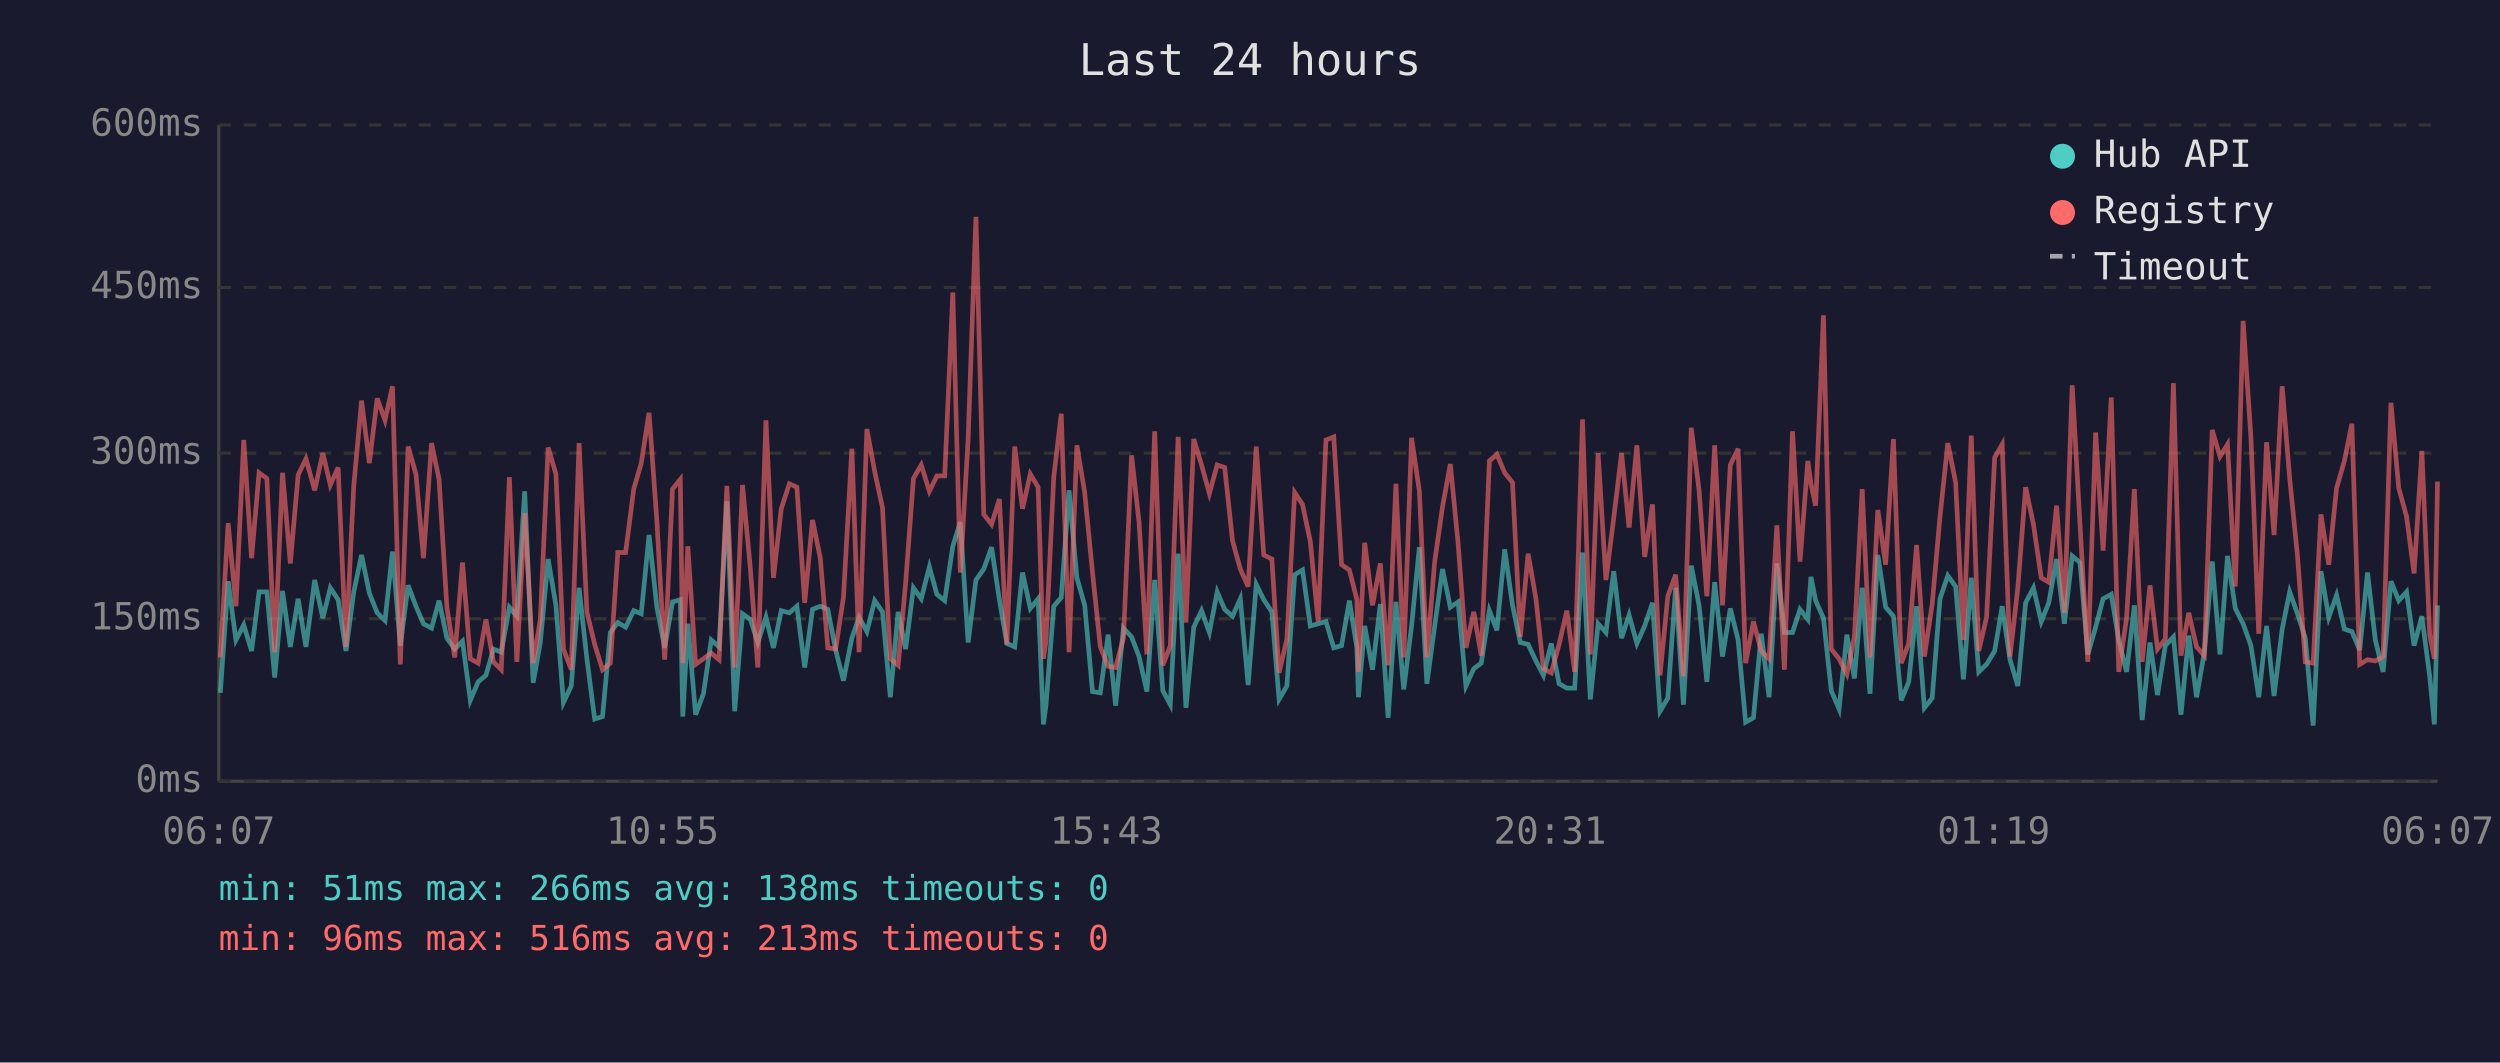
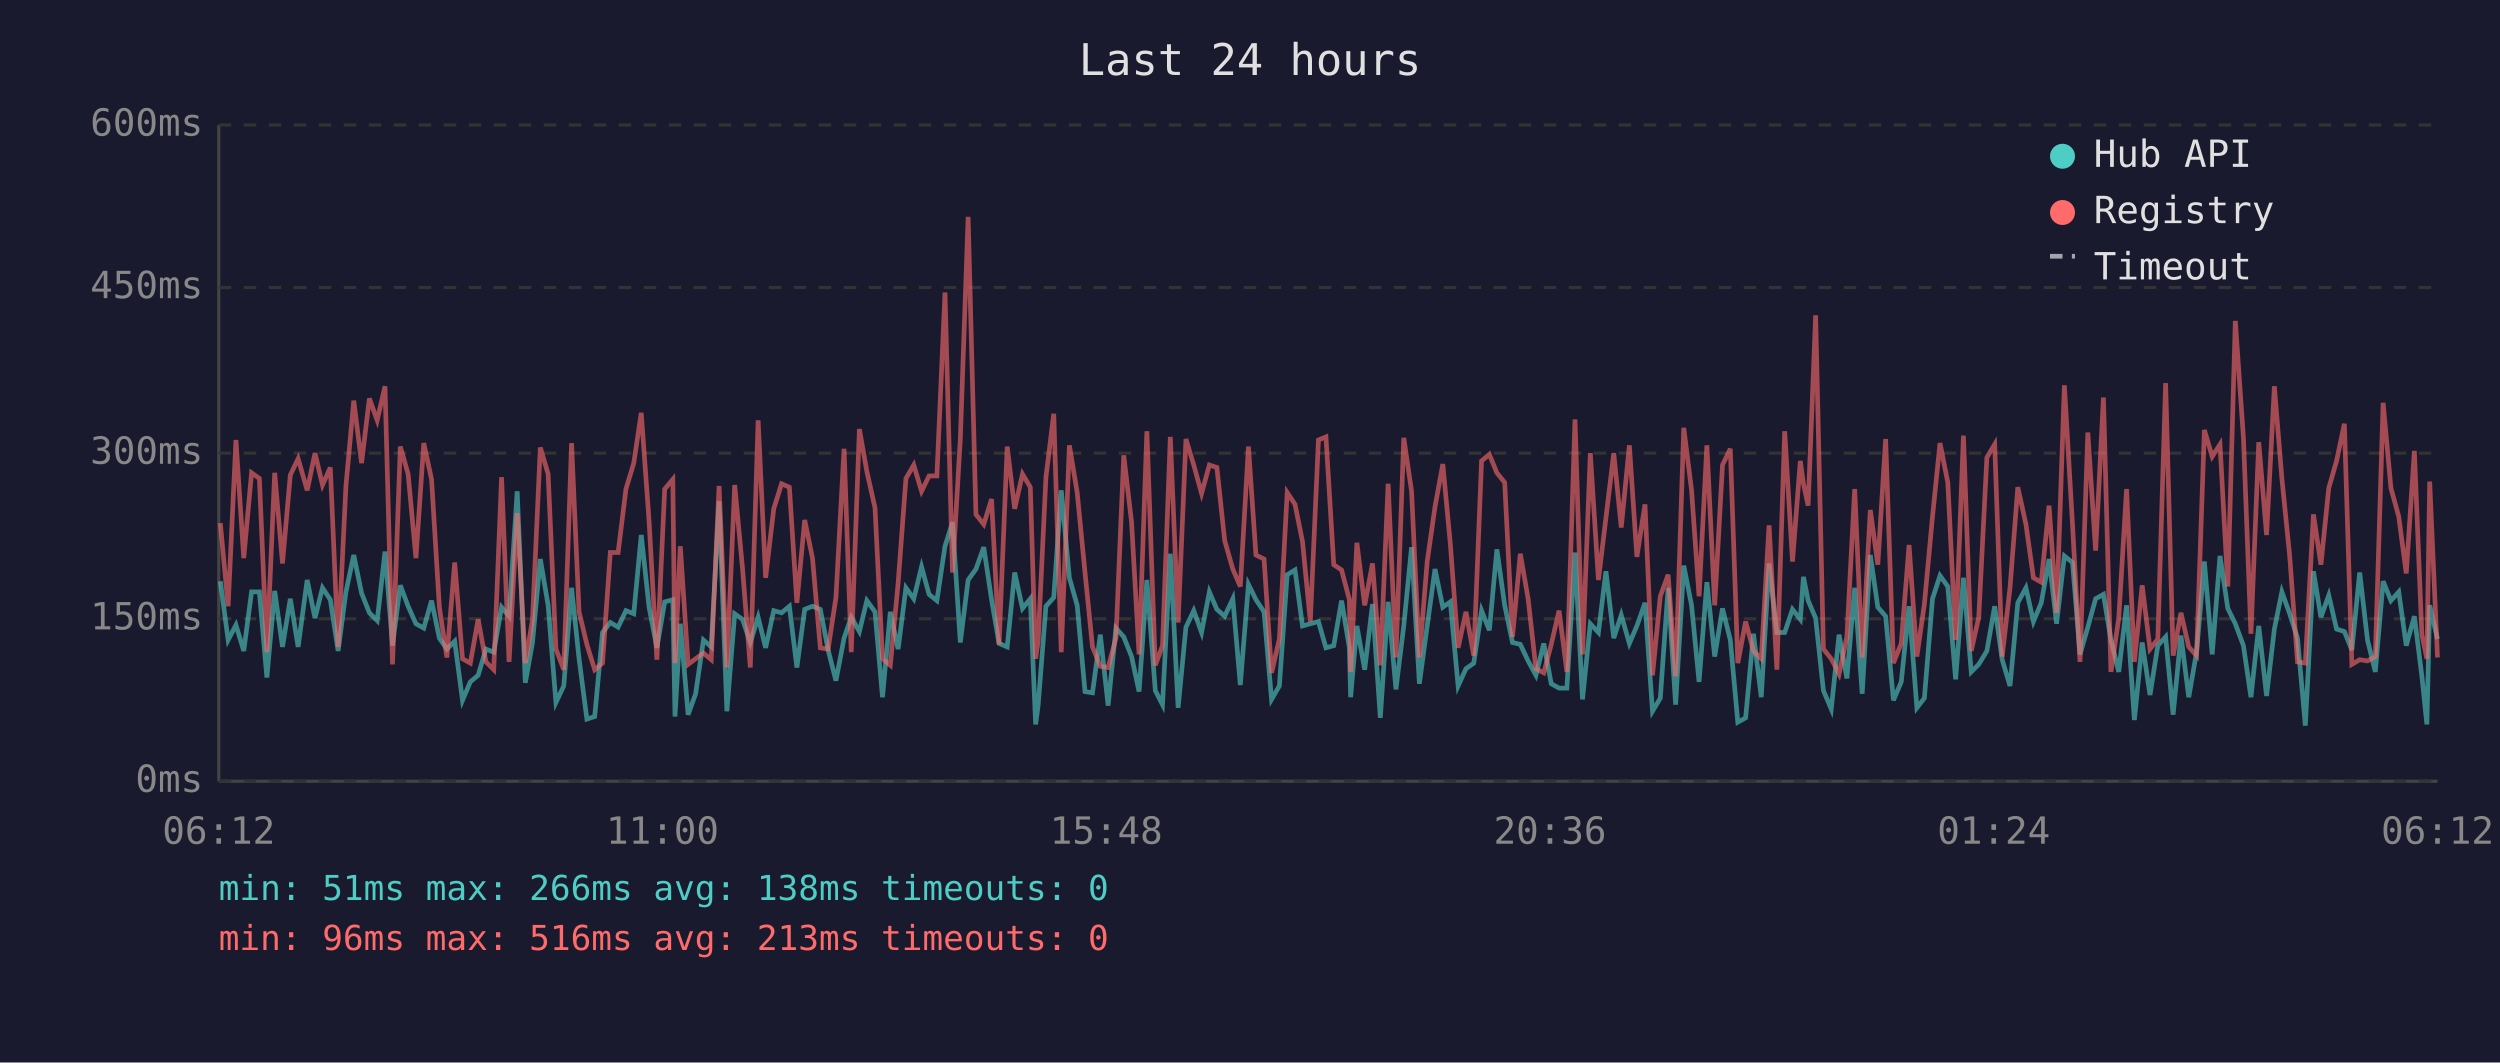
<svg xmlns="http://www.w3.org/2000/svg" viewBox="0 0 800 340" font-family="monospace" font-size="12">
  <rect width="800" height="340" fill="#1a1a2e" />
  <text x="400" y="24" fill="#e0e0e0" font-size="14" text-anchor="middle">Last 24 hours</text>
  <line x1="70" y1="40" x2="70" y2="250" stroke="#444" stroke-width="1" />
  <line x1="70" y1="250" x2="780" y2="250" stroke="#444" stroke-width="1" />
  <line x1="70" y1="250" x2="780" y2="250" stroke="#333" stroke-width="1" stroke-dasharray="4" />
  <text x="65" y="250" fill="#888" text-anchor="end" dominant-baseline="middle">0ms</text>
  <line x1="70" y1="198" x2="780" y2="198" stroke="#333" stroke-width="1" stroke-dasharray="4" />
  <text x="65" y="198" fill="#888" text-anchor="end" dominant-baseline="middle">150ms</text>
  <line x1="70" y1="145" x2="780" y2="145" stroke="#333" stroke-width="1" stroke-dasharray="4" />
  <text x="65" y="145" fill="#888" text-anchor="end" dominant-baseline="middle">300ms</text>
  <line x1="70" y1="92" x2="780" y2="92" stroke="#333" stroke-width="1" stroke-dasharray="4" />
  <text x="65" y="92" fill="#888" text-anchor="end" dominant-baseline="middle">450ms</text>
  <line x1="70" y1="40" x2="780" y2="40" stroke="#333" stroke-width="1" stroke-dasharray="4" />
  <text x="65" y="40" fill="#888" text-anchor="end" dominant-baseline="middle">600ms</text>
-   <text x="70" y="270" fill="#888" text-anchor="middle">06:07</text>
-   <text x="212" y="270" fill="#888" text-anchor="middle">10:55</text>
-   <text x="354" y="270" fill="#888" text-anchor="middle">15:43</text>
-   <text x="496" y="270" fill="#888" text-anchor="middle">20:31</text>
-   <text x="638" y="270" fill="#888" text-anchor="middle">01:19</text>
-   <text x="780" y="270" fill="#888" text-anchor="middle">06:07</text>
-   <polyline points="70.5,221.7 73.0,186.0 75.5,204.8 78.0,200.0 80.5,208.3 82.9,189.4 85.4,189.4 87.9,216.8 90.4,189.1 92.9,207.0 95.4,191.6 97.9,207.0 100.7,185.6 103.3,197.8 105.7,188.1 108.2,191.9 110.7,208.3 113.2,189.4 115.7,177.6 118.2,189.8 120.7,196.1 123.2,198.6 125.6,176.5 128.1,206.6 130.6,187.3 133.1,194.0 135.5,199.6 138.1,201.0 140.5,192.2 143.0,204.2 145.5,207.7 148.0,205.2 150.5,224.1 153.0,218.2 155.5,216.1 157.9,207.7 160.4,208.7 163.0,194.3 165.4,197.2 167.9,157.2 170.6,218.5 172.9,205.6 175.4,178.9 177.9,193.7 180.3,224.8 182.8,219.5 185.3,188.1 187.8,210.8 190.3,230.1 192.8,229.3 195.3,202.4 197.7,199.2 200.2,200.7 202.8,195.4 205.2,196.4 207.7,171.2 210.2,194.3 212.7,207.3 215.2,192.6 217.7,191.9 218.5,229.3 220.1,199.6 222.6,228.7 225.1,222.0 227.6,204.8 230.1,207.0 232.6,160.4 235.1,227.6 237.6,196.4 240.1,198.2 242.5,205.6 245.1,197.5 247.5,207.3 250.0,195.4 252.6,196.1 255.0,194.0 257.5,213.6 260.0,195.0 262.5,194.0 264.9,195.0 267.4,208.0 269.9,217.8 272.6,204.2 274.9,197.5 277.4,202.1 279.9,192.2 282.4,195.8 284.9,223.1 287.4,195.8 289.8,207.7 292.3,188.1 294.8,191.6 297.4,181.4 299.8,190.2 302.3,192.2 304.9,174.8 307.3,167.1 309.8,205.6 312.3,185.6 314.8,182.1 317.3,175.1 319.8,191.9 322.2,205.9 324.7,207.0 327.2,183.2 329.7,194.7 332.2,191.6 333.9,231.8 334.7,225.8 337.2,194.0 339.6,191.2 342.1,156.9 344.6,184.9 347.1,193.7 349.6,221.3 352.1,221.7 354.6,203.1 357.0,225.8 359.5,201.0 362.1,203.8 364.5,210.1 367.0,221.3 369.5,185.6 372.1,221.0 374.5,225.5 377.0,177.2 379.5,226.5 382.0,200.7 384.5,195.4 387.0,202.4 389.5,189.4 391.9,195.0 394.4,197.2 396.9,191.6 399.4,219.2 402.0,187.0 404.4,191.9 407.0,195.8 409.3,223.8 411.8,219.5 414.3,183.9 416.8,182.4 419.3,200.3 421.8,199.6 424.3,198.9 426.8,207.3 429.3,206.6 431.8,192.2 434.2,207.3 434.7,223.1 436.7,200.3 439.2,214.3 441.7,193.3 444.2,229.7 446.7,192.6 449.2,220.6 451.7,200.3 454.2,175.1 456.6,218.8 459.1,200.3 461.6,182.1 464.1,194.3 466.6,192.6 469.1,219.5 471.6,214.0 474.0,212.2 476.6,195.4 479.0,201.7 481.5,175.8 484.0,193.7 486.5,205.6 489.0,206.2 491.5,211.5 493.9,216.1 496.4,205.9 498.9,218.8 501.4,220.2 503.9,220.2 506.4,176.8 508.9,223.8 511.4,199.6 513.9,202.4 516.4,182.8 518.9,204.2 521.3,196.8 523.8,205.9 526.3,200.3 528.8,192.9 531.2,227.6 533.7,223.4 536.2,188.1 538.7,225.5 541.2,181.0 543.7,193.7 546.2,218.2 548.7,186.3 551.2,210.1 553.7,194.7 556.2,204.8 558.6,231.1 561.1,229.7 563.6,202.8 566.1,223.1 568.6,180.3 571.0,202.4 573.6,202.4 576.0,195.0 578.5,198.2 579.5,184.6 581.0,192.2 583.5,197.8 586.0,221.0 588.5,226.9 591.0,203.1 593.4,217.1 595.9,188.1 598.4,222.0 600.9,177.6 603.4,194.3 605.9,197.2 608.4,224.1 610.8,218.2 613.3,194.0 615.8,226.5 618.3,223.4 620.8,191.6 623.3,184.2 625.8,187.7 628.3,217.4 630.8,184.9 633.2,215.0 635.7,212.6 638.3,208.3 640.7,194.0 643.2,211.1 645.7,219.5 648.2,192.9 650.7,188.1 653.2,198.9 655.6,192.9 658.1,178.9 660.6,199.6 663.1,177.9 665.6,180.0 668.1,209.4 670.6,200.7 673.0,191.6 675.6,190.2 678.0,204.8 680.5,215.0 683.0,193.7 685.5,230.4 688.0,205.6 690.4,222.4 692.9,206.6 695.5,203.8 697.9,228.7 700.4,203.4 702.9,223.1 705.4,208.7 707.9,179.7 710.4,209.4 712.8,177.9 715.3,194.7 717.8,199.6 720.3,206.6 722.8,223.1 725.3,200.3 727.7,222.7 730.3,201.3 732.7,189.4 735.2,196.4 737.7,204.2 740.2,232.2 742.7,182.8 745.2,197.5 747.7,190.5 750.2,201.3 752.6,202.1 755.1,208.0 757.6,183.2 760.1,204.8 762.6,215.0 765.1,186.0 767.6,192.2 770.1,189.4 772.5,206.6 775.0,197.2 777.5,216.4 779.0,231.8 780.0,193.7" fill="none" stroke="#4ecdc4" stroke-width="1.5" opacity="0.6" />
-   <polyline points="70.5,210.4 73.0,167.4 75.5,194.0 78.0,140.8 80.5,178.6 82.9,151.3 85.4,153.1 87.9,208.7 90.4,151.3 92.9,180.3 95.4,152.0 97.9,146.8 100.7,156.9 103.3,145.0 105.7,155.2 108.2,149.6 110.7,207.0 113.2,155.5 115.7,128.2 118.2,148.2 120.7,127.5 123.2,134.5 125.6,123.6 128.1,212.6 130.6,142.9 133.1,151.7 135.5,178.6 138.1,141.8 140.5,153.4 143.0,194.3 145.5,210.4 148.0,180.0 150.5,210.8 153.0,212.2 155.5,198.2 157.9,211.8 160.4,214.3 163.0,152.7 165.4,211.8 167.9,164.2 170.6,212.2 172.9,198.2 175.4,143.2 177.9,151.7 180.3,207.7 182.8,214.3 185.3,141.8 187.8,195.8 190.3,206.2 192.8,214.3 195.3,212.2 197.7,176.8 200.2,176.8 202.8,156.5 205.2,148.2 207.7,132.1 210.2,166.7 212.7,211.1 215.2,156.5 217.7,153.4 218.5,212.2 220.1,174.8 222.6,212.6 225.1,210.8 227.6,209.0 230.1,211.1 232.6,155.5 235.1,213.6 237.6,155.2 240.1,181.8 242.5,213.6 245.1,134.5 247.5,184.9 250.0,162.8 252.6,154.8 255.0,155.9 257.5,192.9 260.0,166.4 262.5,178.6 264.9,207.3 267.4,207.7 269.9,191.2 272.6,143.6 274.9,208.7 277.4,137.3 279.9,150.9 282.4,162.5 284.9,210.8 287.4,212.9 289.8,186.6 292.3,153.1 294.8,148.8 297.4,157.2 299.8,152.3 302.3,152.3 304.9,93.6 307.3,183.2 309.8,140.5 312.3,69.4 314.8,164.6 317.3,167.8 319.8,159.7 322.2,206.2 324.7,142.9 327.2,162.8 329.7,151.7 332.2,155.9 333.9,210.8 334.7,205.2 337.2,152.7 339.6,132.4 342.1,208.7 344.6,142.5 347.1,157.6 349.6,183.2 352.1,207.0 354.6,213.2 357.0,213.6 359.5,204.2 362.1,145.7 364.5,167.1 367.0,209.4 369.5,138.0 372.1,212.9 374.5,206.6 377.0,139.8 379.5,199.2 382.0,140.5 384.5,148.8 387.0,157.9 389.5,148.8 391.9,149.6 394.4,173.0 396.9,182.1 399.4,187.7 402.0,142.9 404.4,177.6 407.0,178.9 409.3,215.3 411.8,204.5 414.3,157.6 416.8,161.4 419.3,173.3 421.8,198.9 424.3,140.8 426.8,139.8 429.3,180.7 431.8,182.4 434.2,191.9 434.7,215.0 436.7,173.7 439.2,193.7 441.7,180.3 444.2,212.9 446.7,154.8 449.2,210.4 451.7,140.1 454.2,157.2 456.6,210.4 459.1,179.7 461.6,162.2 464.1,148.5 466.6,174.0 469.1,207.3 471.6,195.8 474.0,209.8 476.6,147.5 479.0,145.4 481.5,151.3 484.0,154.4 486.5,203.8 489.0,177.2 491.5,191.6 493.9,214.0 496.4,215.3 498.9,206.2 501.4,195.4 503.9,215.0 506.4,134.2 508.9,209.4 511.4,145.0 513.9,185.6 516.4,165.7 518.9,145.0 521.3,168.8 523.8,142.5 526.3,178.2 528.8,161.4 531.2,216.1 533.7,190.8 536.2,183.9 538.7,216.4 541.2,136.9 543.7,156.9 546.2,190.8 548.7,142.5 551.2,193.7 553.7,148.8 556.2,143.6 558.6,212.2 561.1,198.9 563.6,208.3 566.1,210.8 568.6,168.1 571.0,214.3 573.6,138.0 576.0,179.7 578.5,147.5 579.5,154.8 581.0,161.8 583.5,100.9 586.0,207.7 588.5,210.8 591.0,215.7 593.4,203.8 595.9,156.5 598.4,210.4 600.9,163.2 603.4,180.7 605.9,140.5 608.4,212.2 610.8,205.9 613.3,174.4 615.8,210.1 618.3,193.3 620.8,165.3 623.3,141.8 625.8,154.4 628.3,204.8 630.8,139.4 633.2,208.3 635.7,197.5 638.3,146.4 640.7,142.2 643.2,210.1 645.7,188.1 648.2,155.9 650.7,167.8 653.2,184.9 655.6,186.3 658.1,161.8 660.6,196.1 663.1,123.3 665.6,167.8 668.1,211.8 670.6,138.4 673.0,176.2 675.6,127.2 678.0,215.0 680.5,197.8 683.0,156.5 685.5,211.8 688.0,187.3 690.4,207.7 692.9,204.5 695.5,122.6 697.9,209.8 700.4,196.1 702.9,207.0 705.4,209.8 707.9,137.6 710.4,146.1 712.8,142.2 715.3,187.7 717.8,102.7 720.3,140.1 722.8,202.8 725.3,141.5 727.7,171.2 730.3,123.6 732.7,153.1 735.2,177.9 737.7,211.8 740.2,212.2 742.7,164.6 745.2,180.7 747.7,156.2 750.2,147.5 752.6,135.6 755.1,212.6 757.6,211.1 760.1,211.5 762.6,210.1 765.1,128.9 767.6,156.2 770.1,165.3 772.5,183.5 775.0,144.3 777.5,203.1 779.0,210.8 780.0,154.1" fill="none" stroke="#ff6b6b" stroke-width="1.5" opacity="0.6" />
+   <text x="70" y="270" fill="#888" text-anchor="middle">06:12</text>
+   <text x="212" y="270" fill="#888" text-anchor="middle">11:00</text>
+   <text x="354" y="270" fill="#888" text-anchor="middle">15:48</text>
+   <text x="496" y="270" fill="#888" text-anchor="middle">20:36</text>
+   <text x="638" y="270" fill="#888" text-anchor="middle">01:24</text>
+   <text x="780" y="270" fill="#888" text-anchor="middle">06:12</text>
+   <polyline points="70.5,186.0 73.0,204.8 75.5,200.0 78.0,208.3 80.5,189.4 83.0,189.4 85.4,216.8 87.9,189.1 90.4,207.0 92.9,191.6 95.4,207.0 98.3,185.6 100.8,197.8 103.2,188.1 105.7,191.9 108.2,208.3 110.7,189.4 113.2,177.6 115.7,189.8 118.2,196.1 120.7,198.6 123.2,176.5 125.6,206.6 128.1,187.3 130.6,194.0 133.1,199.6 135.6,201.0 138.1,192.2 140.6,204.2 143.0,207.7 145.5,205.2 148.0,224.1 150.5,218.2 153.0,216.1 155.5,207.7 158.0,208.7 160.5,194.3 162.9,197.2 165.5,157.2 168.1,218.5 170.4,205.6 172.9,178.9 175.4,193.7 177.9,224.8 180.4,219.5 182.9,188.1 185.3,210.8 187.8,230.1 190.3,229.3 192.8,202.4 195.3,199.2 197.8,200.7 200.3,195.4 202.8,196.4 205.2,171.2 207.7,194.3 210.2,207.3 212.7,192.6 215.3,191.9 216.0,229.3 217.7,199.6 220.2,228.7 222.6,222.0 225.1,204.8 227.6,207.0 230.1,160.4 232.6,227.6 235.1,196.4 237.6,198.2 240.1,205.6 242.6,197.5 245.0,207.3 247.6,195.4 250.1,196.1 252.6,194.0 255.0,213.6 257.5,195.0 260.0,194.0 262.5,195.0 265.0,208.0 267.5,217.8 270.1,204.2 272.4,197.5 275.0,202.1 277.4,192.2 280.0,195.8 282.4,223.1 284.9,195.8 287.4,207.7 289.9,188.1 292.4,191.6 294.9,181.4 297.3,190.2 299.8,192.2 302.4,174.8 304.8,167.1 307.3,205.6 309.8,185.6 312.3,182.1 314.8,175.1 317.3,191.9 319.7,205.9 322.3,207.0 324.7,183.2 327.2,194.7 329.7,191.6 331.4,231.8 332.2,225.8 334.7,194.0 337.2,191.2 339.6,156.9 342.2,184.9 344.7,193.7 347.2,221.3 349.6,221.7 352.1,203.1 354.6,225.8 357.1,201.0 359.6,203.8 362.1,210.1 364.5,221.3 367.0,185.6 369.7,221.0 372.0,225.5 374.5,177.2 377.0,226.5 379.5,200.7 382.0,195.4 384.5,202.4 387.0,189.4 389.4,195.0 391.9,197.2 394.5,191.6 396.9,219.2 399.5,187.0 401.9,191.9 404.5,195.8 406.9,223.8 409.4,219.5 411.9,183.9 414.4,182.4 416.8,200.3 419.3,199.6 421.9,198.9 424.3,207.3 426.8,206.6 429.3,192.2 431.8,207.3 432.2,223.1 434.2,200.3 436.7,214.3 439.2,193.3 441.7,229.7 444.2,192.6 446.7,220.6 449.2,200.3 451.7,175.1 454.2,218.8 456.7,200.3 459.2,182.1 461.7,194.3 464.1,192.6 466.6,219.5 469.1,214.0 471.6,212.2 474.1,195.4 476.6,201.7 479.0,175.8 481.5,193.7 484.0,205.6 486.5,206.2 489.0,211.5 491.5,216.1 494.0,205.9 496.4,218.8 498.9,220.2 501.4,220.2 504.0,176.8 506.4,223.8 508.9,199.6 511.5,202.4 513.9,182.8 516.4,204.2 518.8,196.8 521.4,205.9 523.8,200.3 526.4,192.9 528.8,227.6 531.3,223.4 533.8,188.1 536.2,225.5 538.8,181.0 541.3,193.7 543.7,218.2 546.2,186.3 548.7,210.1 551.2,194.7 553.7,204.8 556.1,231.1 558.6,229.7 561.1,202.8 563.6,223.1 566.1,180.3 568.6,202.4 571.1,202.4 573.6,195.0 576.1,198.2 577.1,184.6 578.6,192.2 581.0,197.8 583.5,221.0 586.0,226.9 588.5,203.1 591.0,217.1 593.5,188.1 595.9,222.0 598.5,177.6 600.9,194.3 603.4,197.2 605.9,224.1 608.4,218.2 610.9,194.0 613.4,226.5 615.8,223.4 618.4,191.6 620.8,184.2 623.3,187.7 625.8,217.4 628.3,184.9 630.8,215.0 633.2,212.6 635.8,208.3 638.3,194.0 640.7,211.1 643.2,219.5 645.7,192.9 648.3,188.1 650.7,198.9 653.2,192.9 655.7,178.9 658.1,199.6 660.6,177.9 663.2,180.0 665.6,209.4 668.1,200.7 670.6,191.6 673.1,190.2 675.5,204.8 678.0,215.0 680.5,193.7 683.0,230.4 685.5,205.6 688.0,222.4 690.5,206.6 693.0,203.8 695.4,228.7 697.9,203.4 700.4,223.1 702.9,208.7 705.4,179.7 707.9,209.4 710.4,177.9 712.9,194.7 715.3,199.6 717.9,206.6 720.3,223.1 722.8,200.3 725.3,222.7 727.8,201.3 730.2,189.4 732.7,196.4 735.2,204.2 737.7,232.2 740.3,182.8 742.7,197.5 745.2,190.5 747.7,201.3 750.2,202.1 752.6,208.0 755.1,183.2 757.6,204.8 760.1,215.0 762.6,186.0 765.1,192.2 767.6,189.4 770.0,206.6 772.6,197.2 775.0,216.4 776.6,231.8 777.5,193.7 780.0,204.5" fill="none" stroke="#4ecdc4" stroke-width="1.5" opacity="0.6" />
+   <polyline points="70.5,167.4 73.0,194.0 75.5,140.8 78.0,178.6 80.5,151.3 83.0,153.1 85.4,208.7 87.9,151.3 90.4,180.3 92.9,152.0 95.4,146.8 98.3,156.9 100.8,145.0 103.2,155.2 105.7,149.6 108.2,207.0 110.7,155.5 113.2,128.2 115.7,148.2 118.2,127.5 120.7,134.5 123.2,123.6 125.6,212.6 128.1,142.9 130.6,151.7 133.1,178.6 135.6,141.8 138.1,153.4 140.6,194.3 143.0,210.4 145.5,180.0 148.0,210.8 150.5,212.2 153.0,198.2 155.5,211.8 158.0,214.3 160.5,152.7 162.9,211.8 165.5,164.2 168.1,212.2 170.4,198.2 172.9,143.2 175.4,151.7 177.9,207.7 180.4,214.3 182.9,141.8 185.3,195.8 187.8,206.2 190.3,214.3 192.8,212.2 195.3,176.8 197.8,176.8 200.3,156.5 202.8,148.2 205.2,132.1 207.7,166.7 210.2,211.1 212.7,156.5 215.3,153.4 216.0,212.2 217.7,174.8 220.2,212.6 222.6,210.8 225.1,209.0 227.6,211.1 230.1,155.5 232.6,213.6 235.1,155.2 237.6,181.8 240.1,213.6 242.6,134.5 245.0,184.9 247.6,162.8 250.1,154.8 252.6,155.9 255.0,192.9 257.5,166.4 260.0,178.6 262.5,207.3 265.0,207.7 267.5,191.2 270.1,143.6 272.4,208.7 275.0,137.3 277.4,150.9 280.0,162.5 282.4,210.8 284.9,212.9 287.4,186.6 289.9,153.1 292.4,148.8 294.9,157.2 297.3,152.3 299.8,152.3 302.4,93.6 304.8,183.2 307.3,140.5 309.8,69.4 312.3,164.6 314.8,167.8 317.3,159.7 319.7,206.2 322.3,142.9 324.7,162.8 327.2,151.7 329.7,155.9 331.4,210.8 332.2,205.2 334.7,152.7 337.2,132.4 339.6,208.7 342.2,142.5 344.7,157.6 347.2,183.2 349.6,207.0 352.1,213.2 354.6,213.6 357.1,204.2 359.6,145.7 362.1,167.1 364.5,209.4 367.0,138.0 369.7,212.9 372.0,206.6 374.5,139.8 377.0,199.2 379.5,140.5 382.0,148.8 384.5,157.9 387.0,148.8 389.4,149.6 391.9,173.0 394.5,182.1 396.9,187.7 399.5,142.9 401.9,177.6 404.5,178.9 406.9,215.3 409.4,204.5 411.9,157.6 414.4,161.4 416.8,173.3 419.3,198.9 421.9,140.8 424.3,139.8 426.8,180.7 429.3,182.4 431.8,191.9 432.2,215.0 434.2,173.7 436.7,193.7 439.2,180.3 441.7,212.9 444.2,154.8 446.7,210.4 449.2,140.1 451.7,157.2 454.2,210.4 456.7,179.7 459.2,162.2 461.7,148.5 464.1,174.0 466.6,207.3 469.1,195.8 471.6,209.8 474.1,147.5 476.6,145.4 479.0,151.3 481.5,154.4 484.0,203.8 486.5,177.2 489.0,191.6 491.5,214.0 494.0,215.3 496.4,206.2 498.9,195.4 501.4,215.0 504.0,134.2 506.4,209.4 508.9,145.0 511.5,185.6 513.9,165.7 516.4,145.0 518.8,168.8 521.4,142.5 523.8,178.2 526.4,161.4 528.8,216.1 531.3,190.8 533.8,183.9 536.2,216.4 538.8,136.9 541.3,156.9 543.7,190.8 546.2,142.5 548.7,193.7 551.2,148.8 553.7,143.6 556.1,212.2 558.6,198.9 561.1,208.3 563.6,210.8 566.1,168.1 568.6,214.3 571.1,138.0 573.6,179.7 576.1,147.5 577.1,154.8 578.6,161.8 581.0,100.9 583.5,207.7 586.0,210.8 588.5,215.7 591.0,203.8 593.5,156.5 595.9,210.4 598.5,163.2 600.9,180.7 603.4,140.5 605.9,212.2 608.4,205.9 610.9,174.4 613.4,210.1 615.8,193.3 618.4,165.3 620.8,141.8 623.3,154.4 625.8,204.8 628.3,139.4 630.8,208.3 633.2,197.5 635.8,146.4 638.3,142.2 640.7,210.1 643.2,188.1 645.7,155.9 648.3,167.8 650.7,184.9 653.2,186.3 655.7,161.8 658.1,196.1 660.6,123.3 663.2,167.8 665.6,211.8 668.1,138.4 670.6,176.2 673.1,127.2 675.5,215.0 678.0,197.8 680.5,156.5 683.0,211.8 685.5,187.3 688.0,207.7 690.5,204.5 693.0,122.6 695.4,209.8 697.9,196.1 700.4,207.0 702.9,209.8 705.4,137.6 707.9,146.1 710.4,142.2 712.9,187.7 715.3,102.7 717.9,140.1 720.3,202.8 722.8,141.5 725.3,171.2 727.8,123.6 730.2,153.1 732.7,177.9 735.2,211.8 737.7,212.2 740.3,164.6 742.7,180.7 745.2,156.2 747.7,147.5 750.2,135.6 752.6,212.6 755.1,211.1 757.6,211.5 760.1,210.1 762.6,128.9 765.1,156.2 767.6,165.3 770.0,183.5 772.6,144.3 775.0,203.1 776.6,210.8 777.5,154.1 780.0,210.4" fill="none" stroke="#ff6b6b" stroke-width="1.5" opacity="0.6" />
  <circle cx="660" cy="50" r="4" fill="#4ecdc4" />
  <text x="670" y="50" fill="#e0e0e0" dominant-baseline="middle">Hub API</text>
  <circle cx="660" cy="68" r="4" fill="#ff6b6b" />
  <text x="670" y="68" fill="#e0e0e0" dominant-baseline="middle">Registry</text>
  <line x1="656" y1="82" x2="664" y2="82" stroke="#e0e0e0" stroke-width="1.5" stroke-dasharray="4,3" opacity="0.7" />
  <text x="670" y="86" fill="#e0e0e0" dominant-baseline="middle">Timeout</text>
  <text x="70" y="288" fill="#4ecdc4" font-size="11">min: 51ms  max: 266ms  avg: 138ms  timeouts: 0</text>
  <text x="70" y="304" fill="#ff6b6b" font-size="11">min: 96ms  max: 516ms  avg: 213ms  timeouts: 0</text>
</svg>
